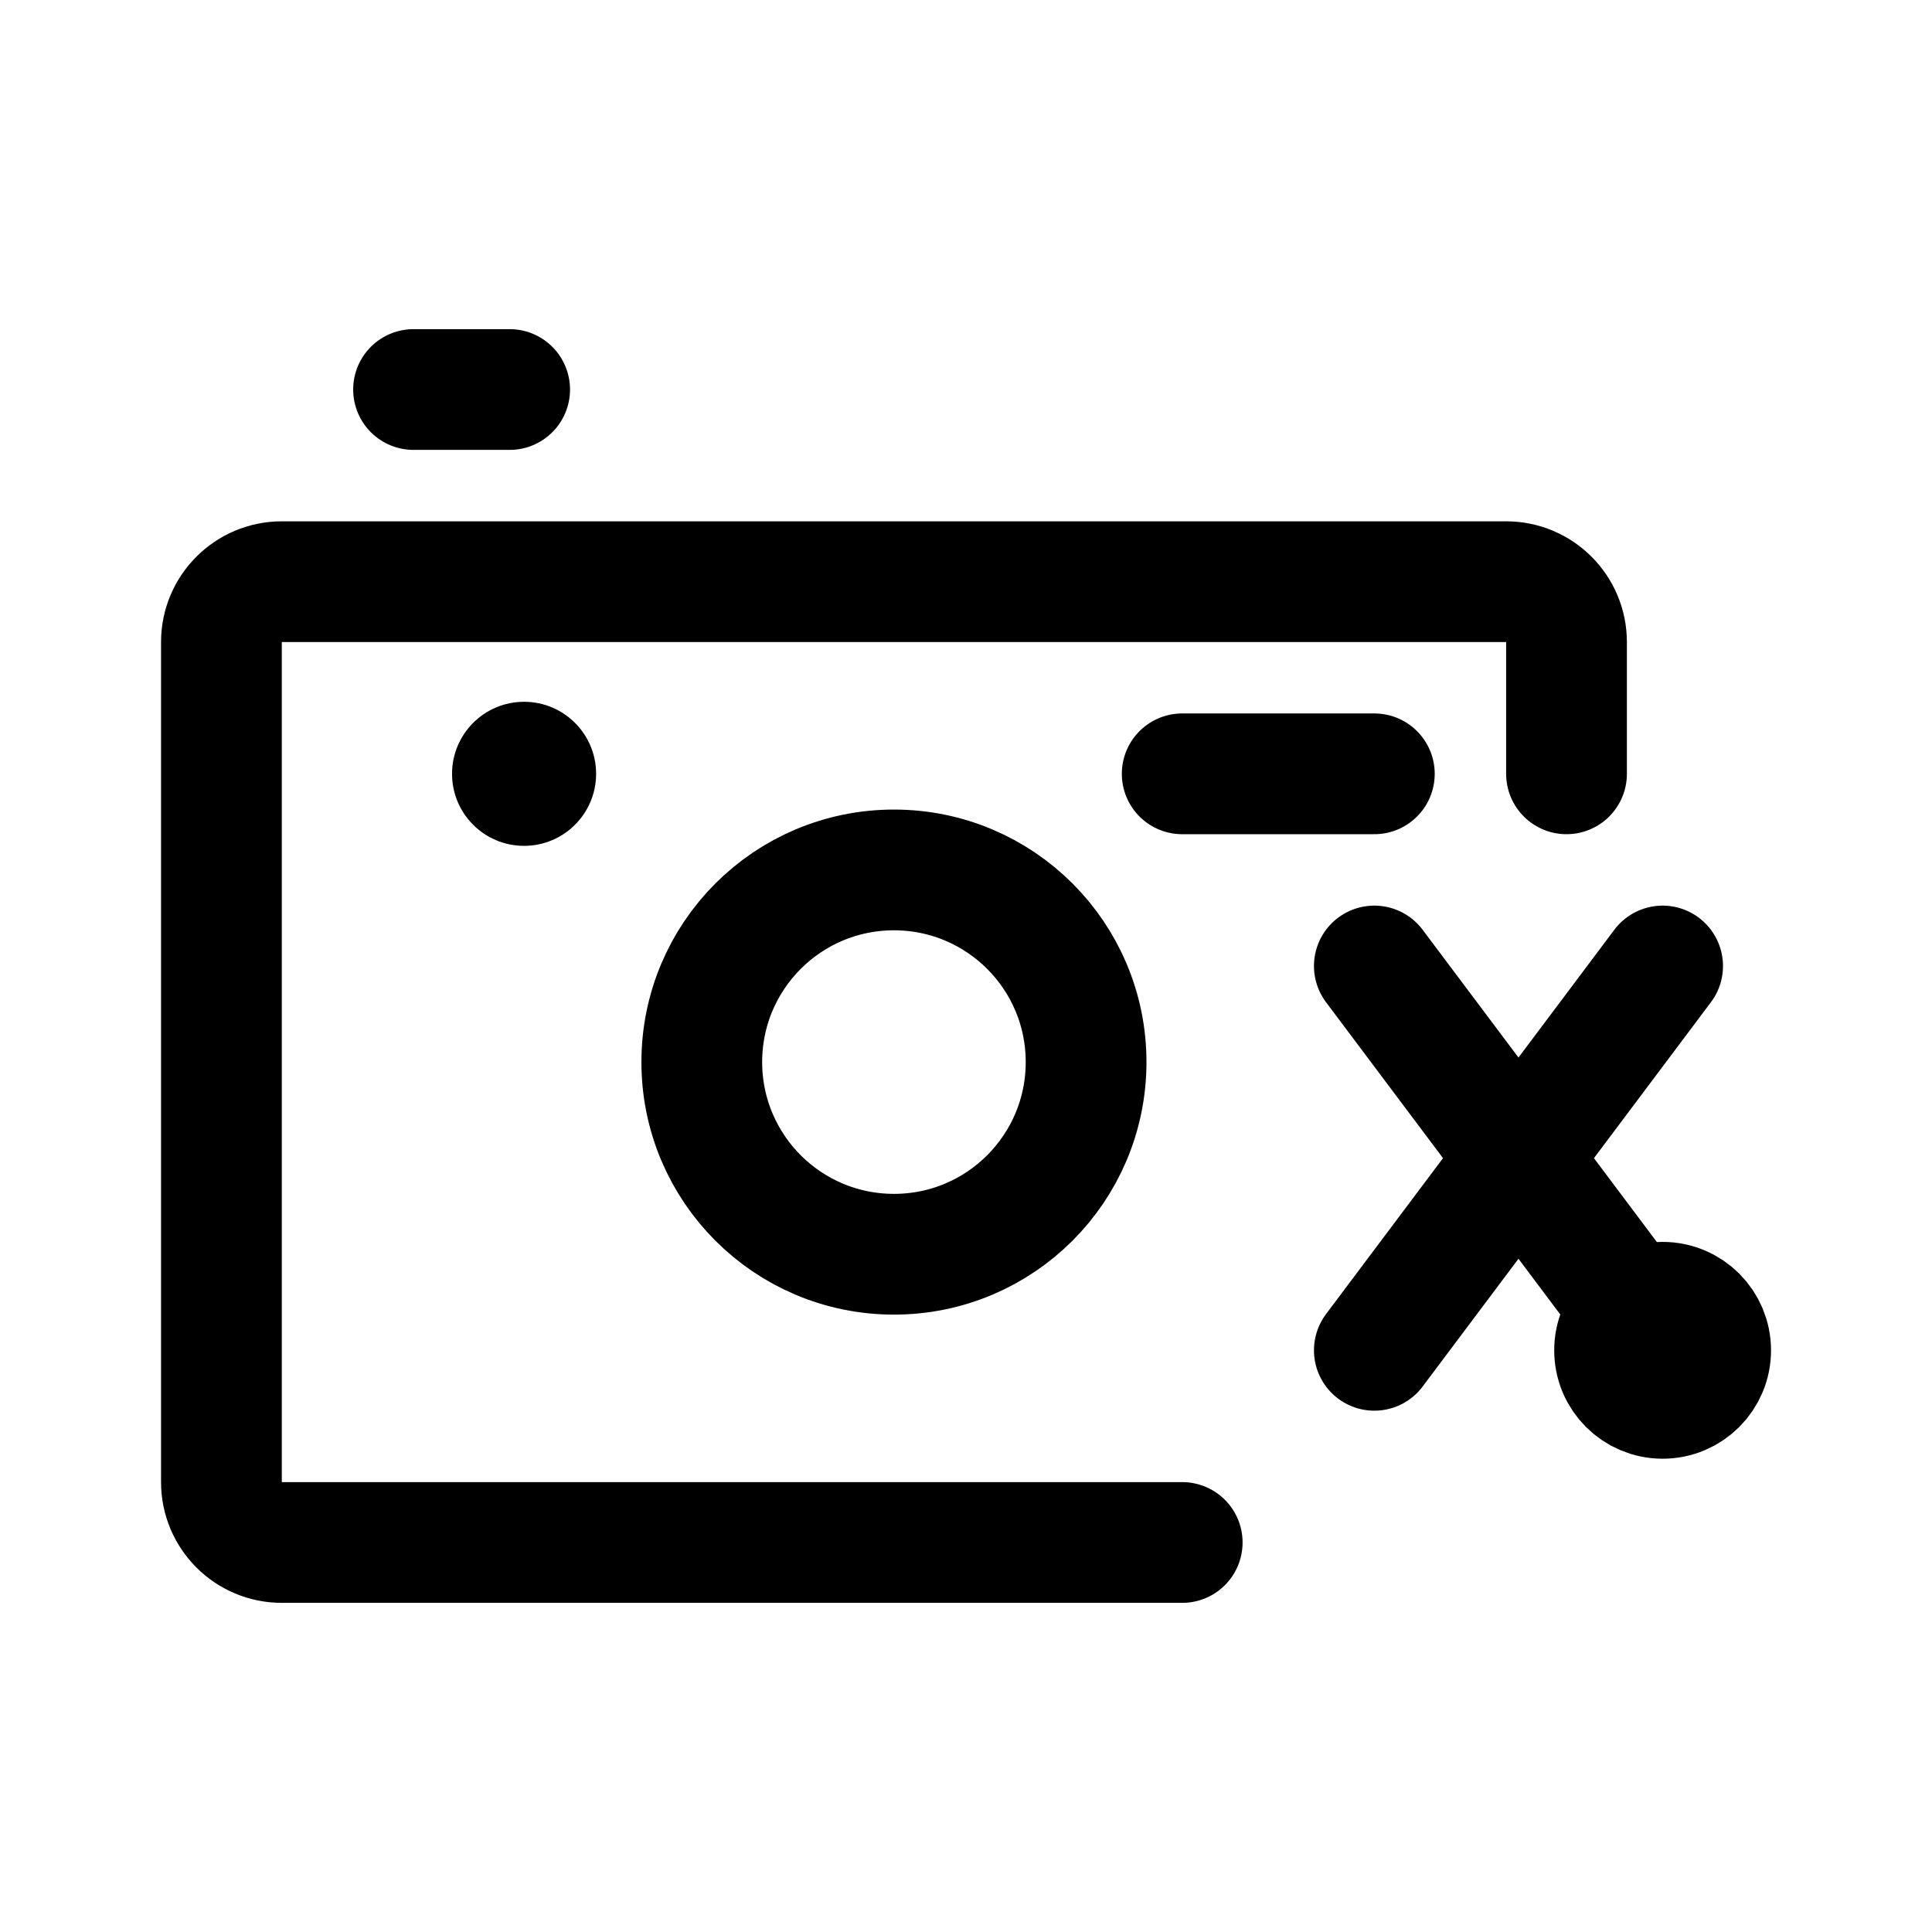
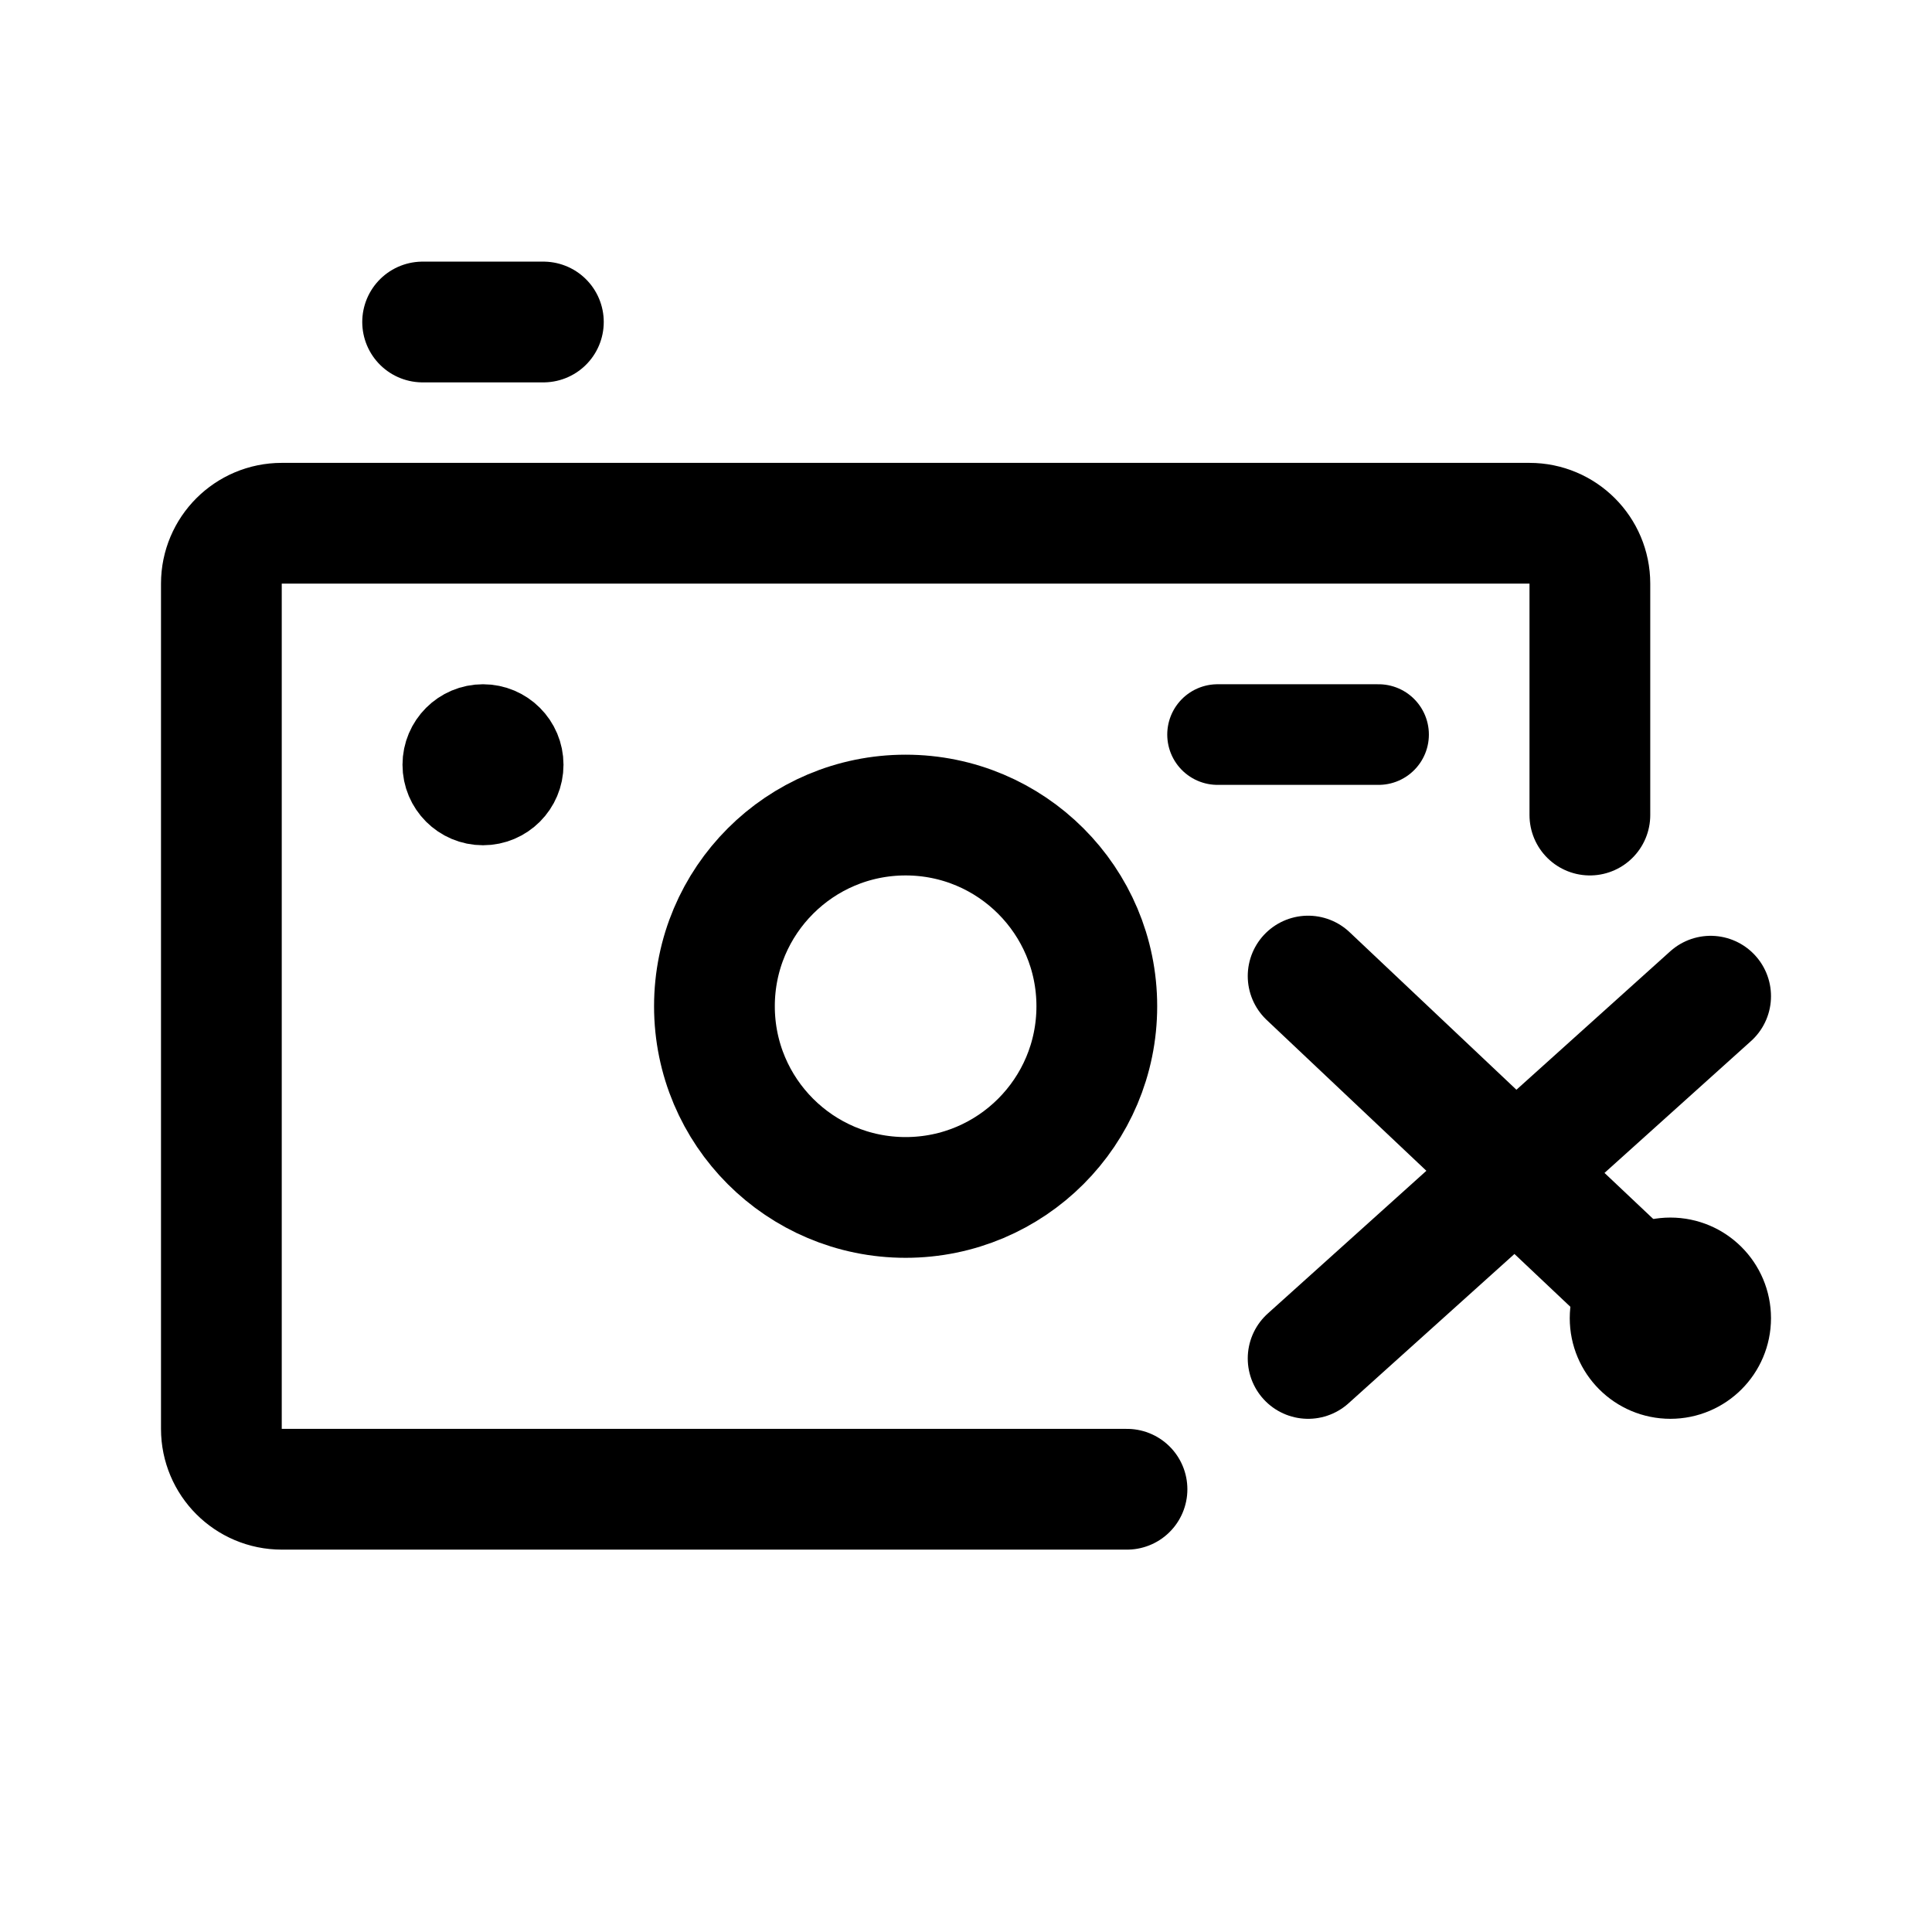
- <svg xmlns="http://www.w3.org/2000/svg" width="192" height="192" fill="none" stroke-linecap="round" stroke-linejoin="round" stroke-width="12">
-   <path stroke="#000" d="M117.486 153.29H28.004a6 6 0 0 1-6-6V63.808a6 6 0 0 1 6-6h121.674a6 6 0 0 1 6 6v13.094" />
-   <path stroke="#000" d="M41.098 38.71h9.55m66.838 38.192h19.094m0 19.098 28.649 38.192m-28.649 0L165.229 96m-76.388-9.547c10.548 0 19.094 8.542 19.094 19.094s-8.542 19.098-19.094 19.098-19.098-8.545-19.098-19.098 8.545-19.094 19.098-19.094m76.388 42.966a4.767 4.767 0 0 1 0 9.547 4.773 4.773 0 0 1 0-9.547" />
-   <path fill="#000" d="M52.082 84.06a7.158 7.158 0 1 0 0-14.316 7.158 7.158 0 0 0 0 14.317Z" />
+ <svg xmlns="http://www.w3.org/2000/svg" width="192" height="192" viewBox="0 0 192 192" fill="none">
+   <circle cx="90" cy="100" r="19" stroke="#000" stroke-width="12" stroke-linecap="round" stroke-linejoin="round" />
+   <circle cx="48" cy="76" r="4" stroke="#000" stroke-width="8" stroke-linecap="round" stroke-linejoin="round" />
+   <circle cx="166" cy="131" r="5" stroke="#000" stroke-width="10" stroke-linecap="round" stroke-linejoin="round" />
+   <path d="M112 148H28a6 6 0 0 1-6-6V58a6 6 0 0 1 6-6h124a6 6 0 0 1 6 6v23m-28 54 40-36m-40-2 36 34M42 32h12" stroke="#000" stroke-width="12" stroke-linecap="round" stroke-linejoin="round" />
+   <path d="M121 73h16" stroke="#000" stroke-width="10" stroke-linecap="round" stroke-linejoin="round" />
</svg>
